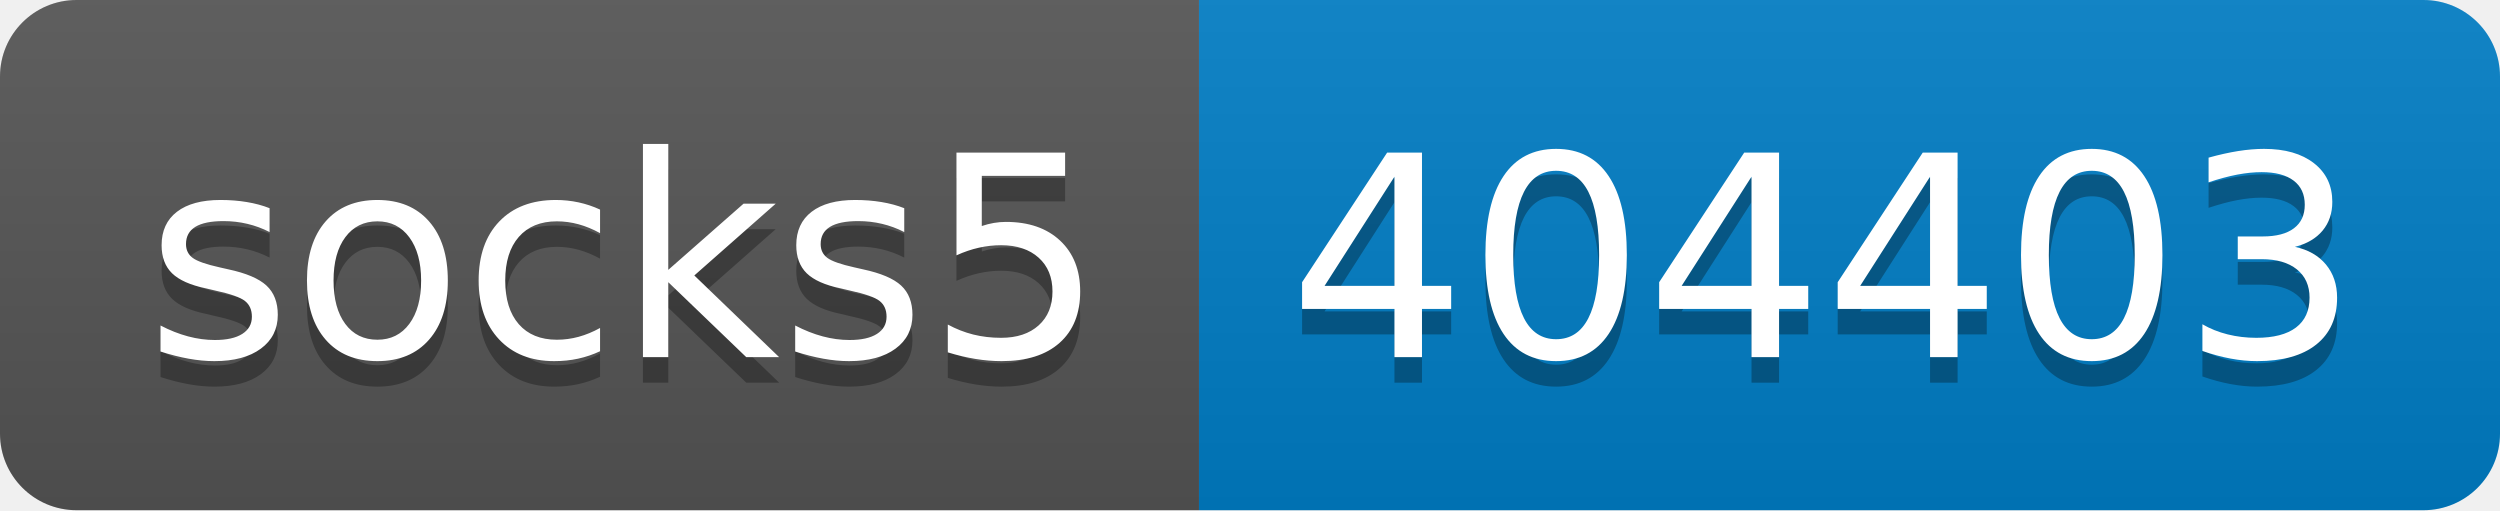
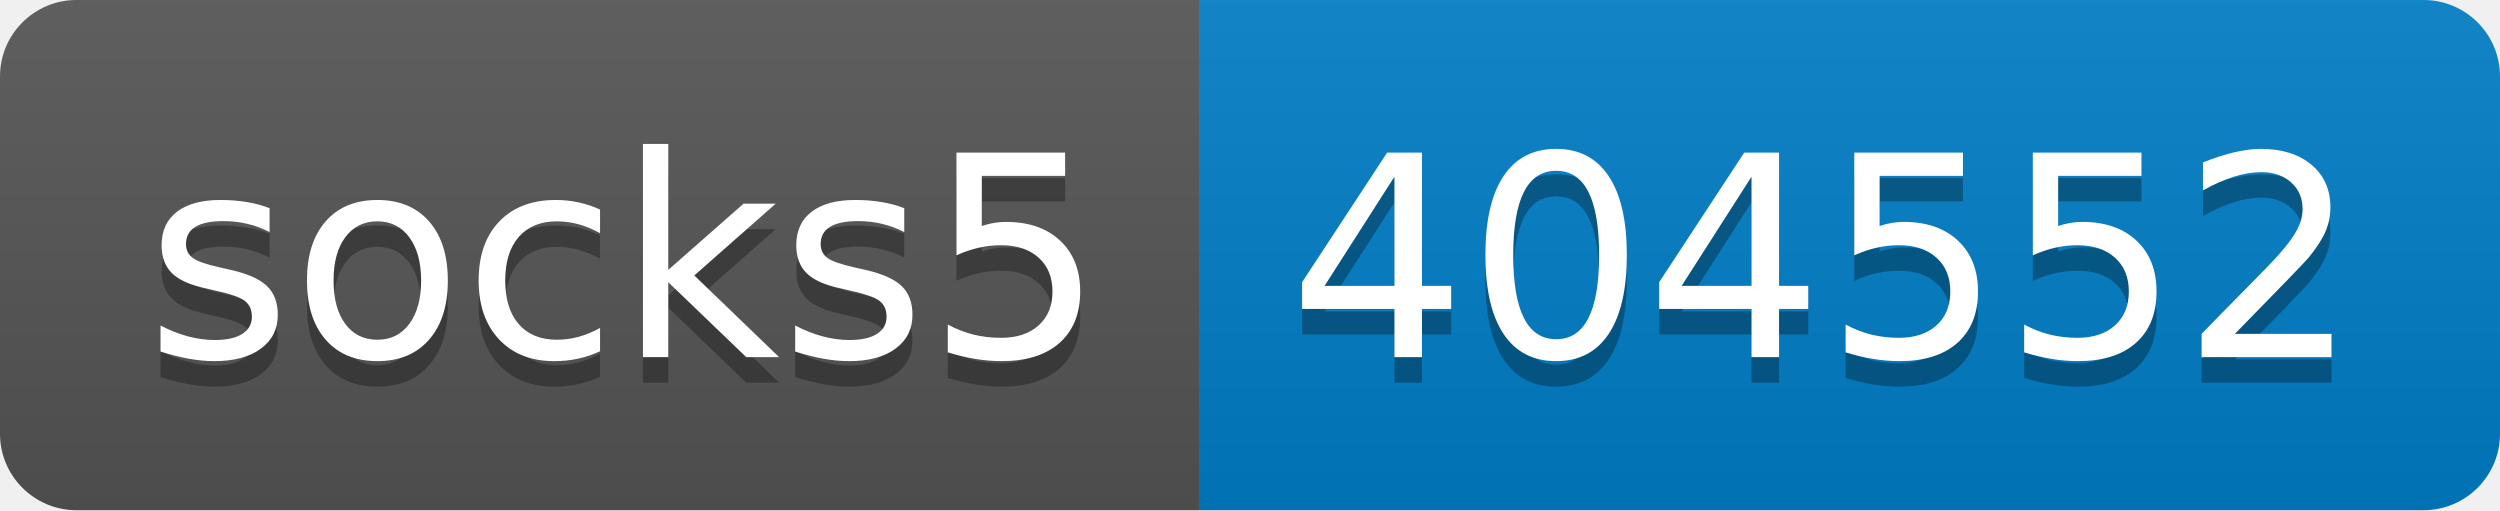
- <svg xmlns="http://www.w3.org/2000/svg" width="98" height="20" role="img" aria-label="socks5: 404403">
+ <svg xmlns="http://www.w3.org/2000/svg" width="98" height="20" role="img" aria-label="socks5: 404552">
  <linearGradient id="s" x2="0" y2="100%">
    <stop offset="0" stop-color="#bbb" stop-opacity=".1" />
    <stop offset="1" stop-opacity=".1" />
  </linearGradient>
  <clipPath id="r">
    <rect width="98" height="20" rx="3" fill="#fff" />
  </clipPath>
  <g clip-path="url(#r)">
    <rect width="47" height="20" fill="#555" />
    <rect x="47" width="51" height="20" fill="#007ec6" />
    <rect width="98" height="20" fill="url(#s)" />
  </g>
  <g fill="#fff" text-anchor="middle" font-family="Verdana,Geneva,DejaVu Sans,sans-serif" text-rendering="geometricPrecision" font-size="110">
    <text aria-hidden="true" x="245" y="150" fill="#010101" fill-opacity=".3" transform="scale(.1)" textLength="370">socks5</text>
    <text x="245" y="140" transform="scale(.1)" fill="#fff" textLength="370">socks5</text>
-     <text aria-hidden="true" x="715" y="150" fill="#010101" fill-opacity=".3" transform="scale(.1)" textLength="410">404403</text>
-     <text x="715" y="140" transform="scale(.1)" fill="#fff" textLength="410">404403</text>
+     <text aria-hidden="true" x="715" y="150" fill="#010101" fill-opacity=".3" transform="scale(.1)" textLength="410">404552</text>
+     <text x="715" y="140" transform="scale(.1)" fill="#fff" textLength="410">404552</text>
  </g>
</svg>
